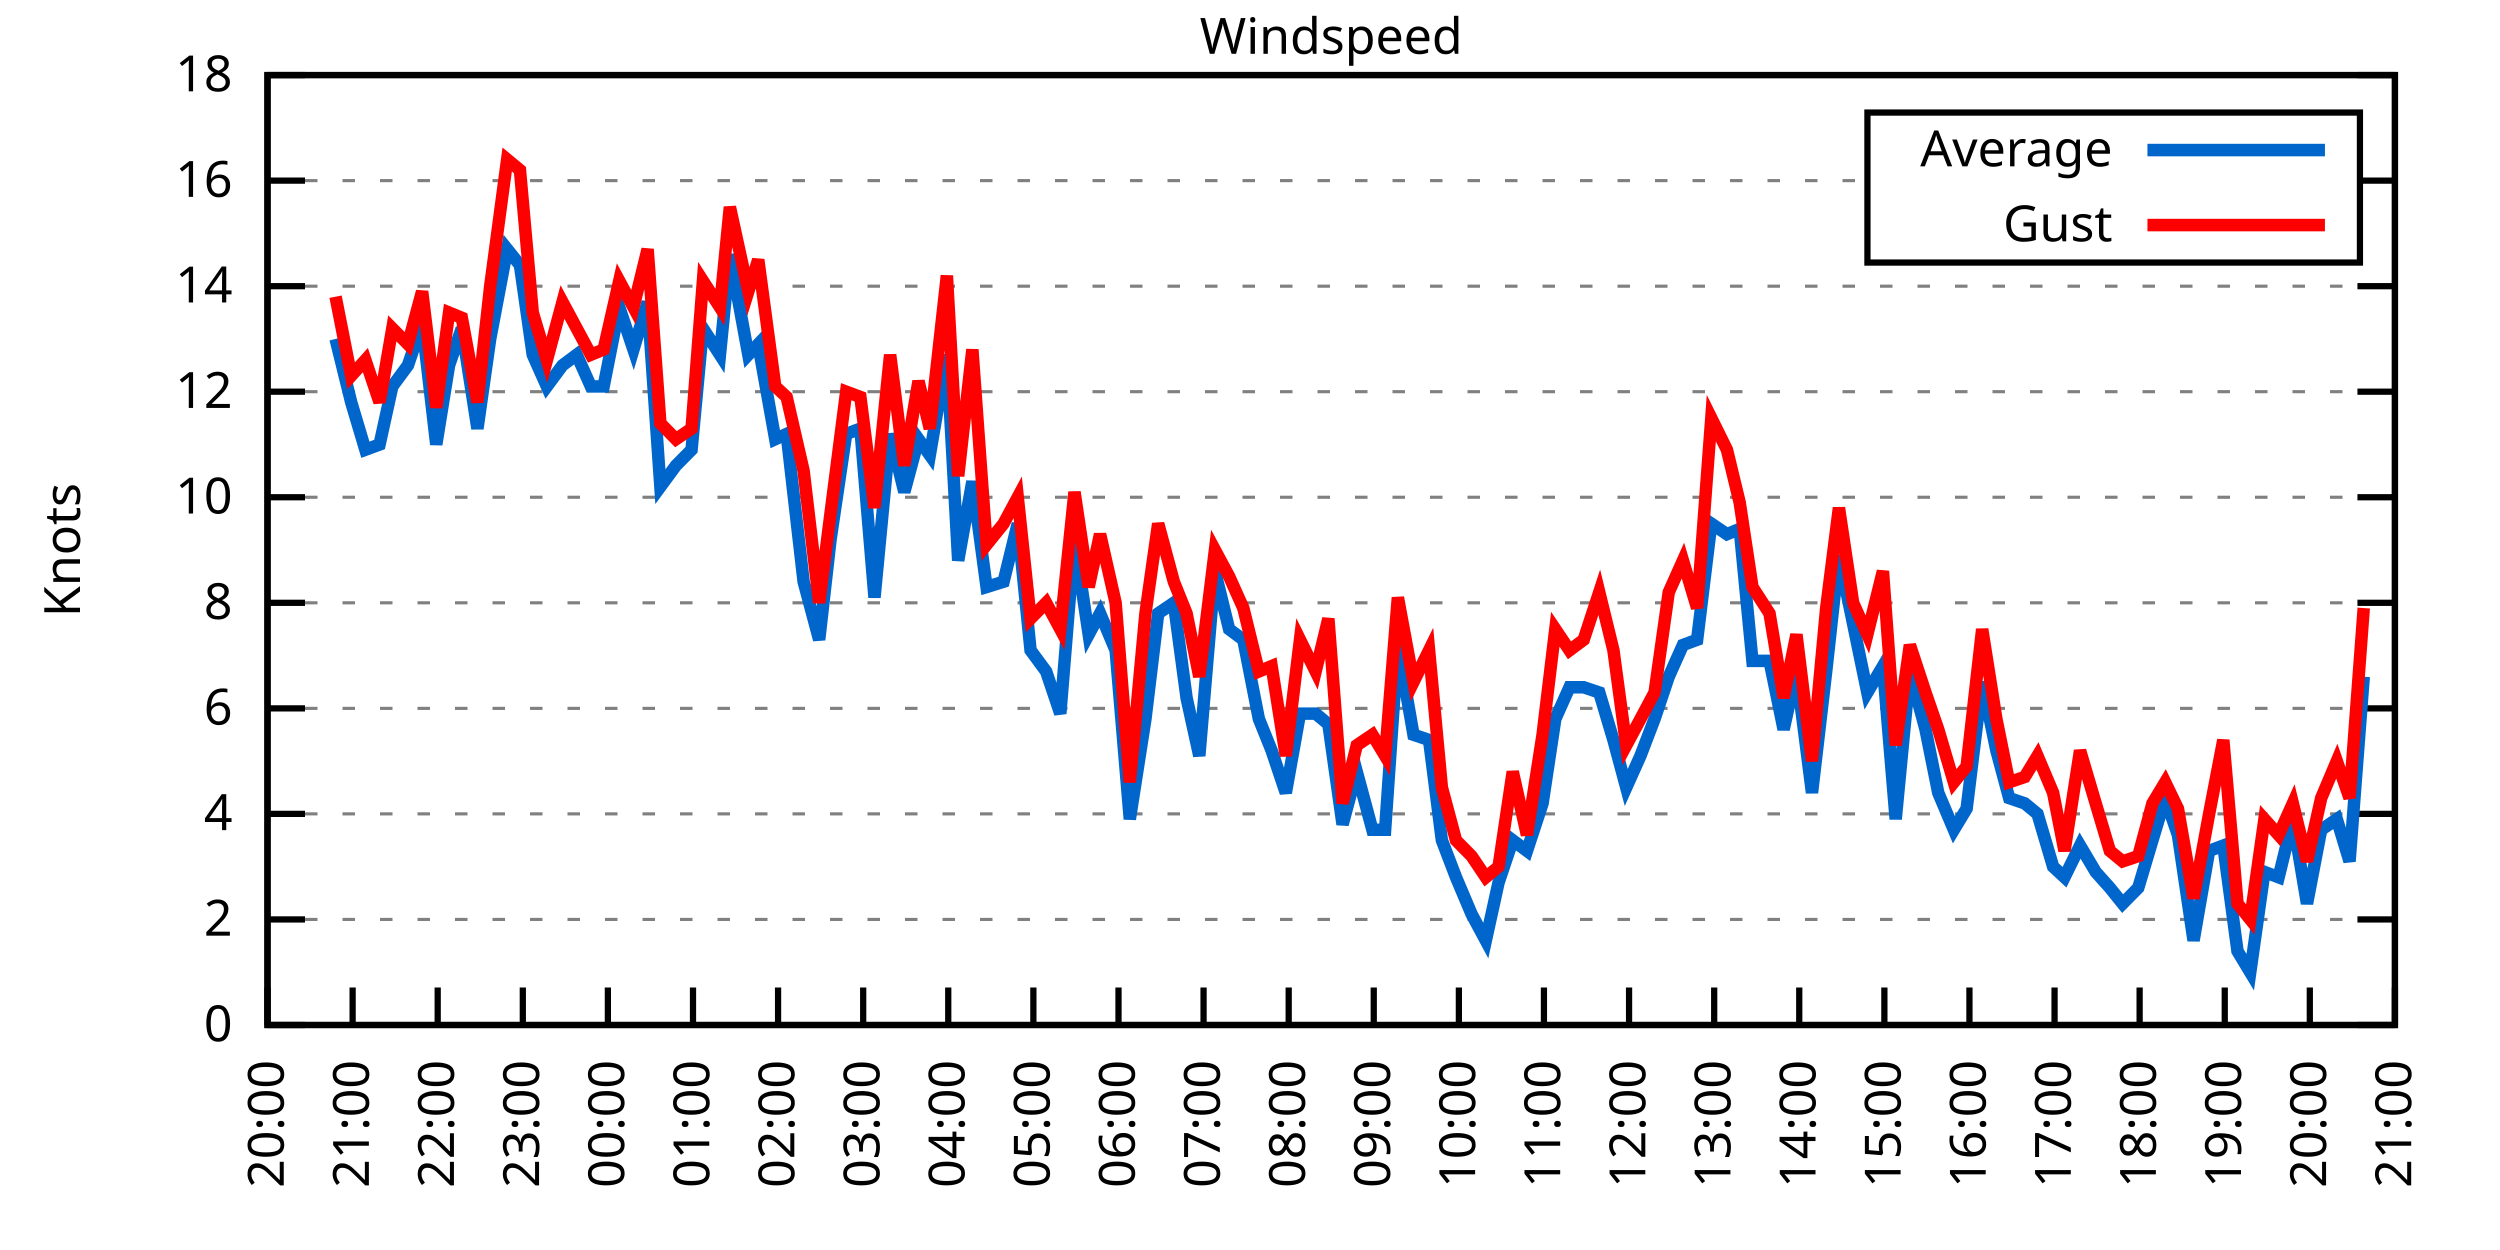
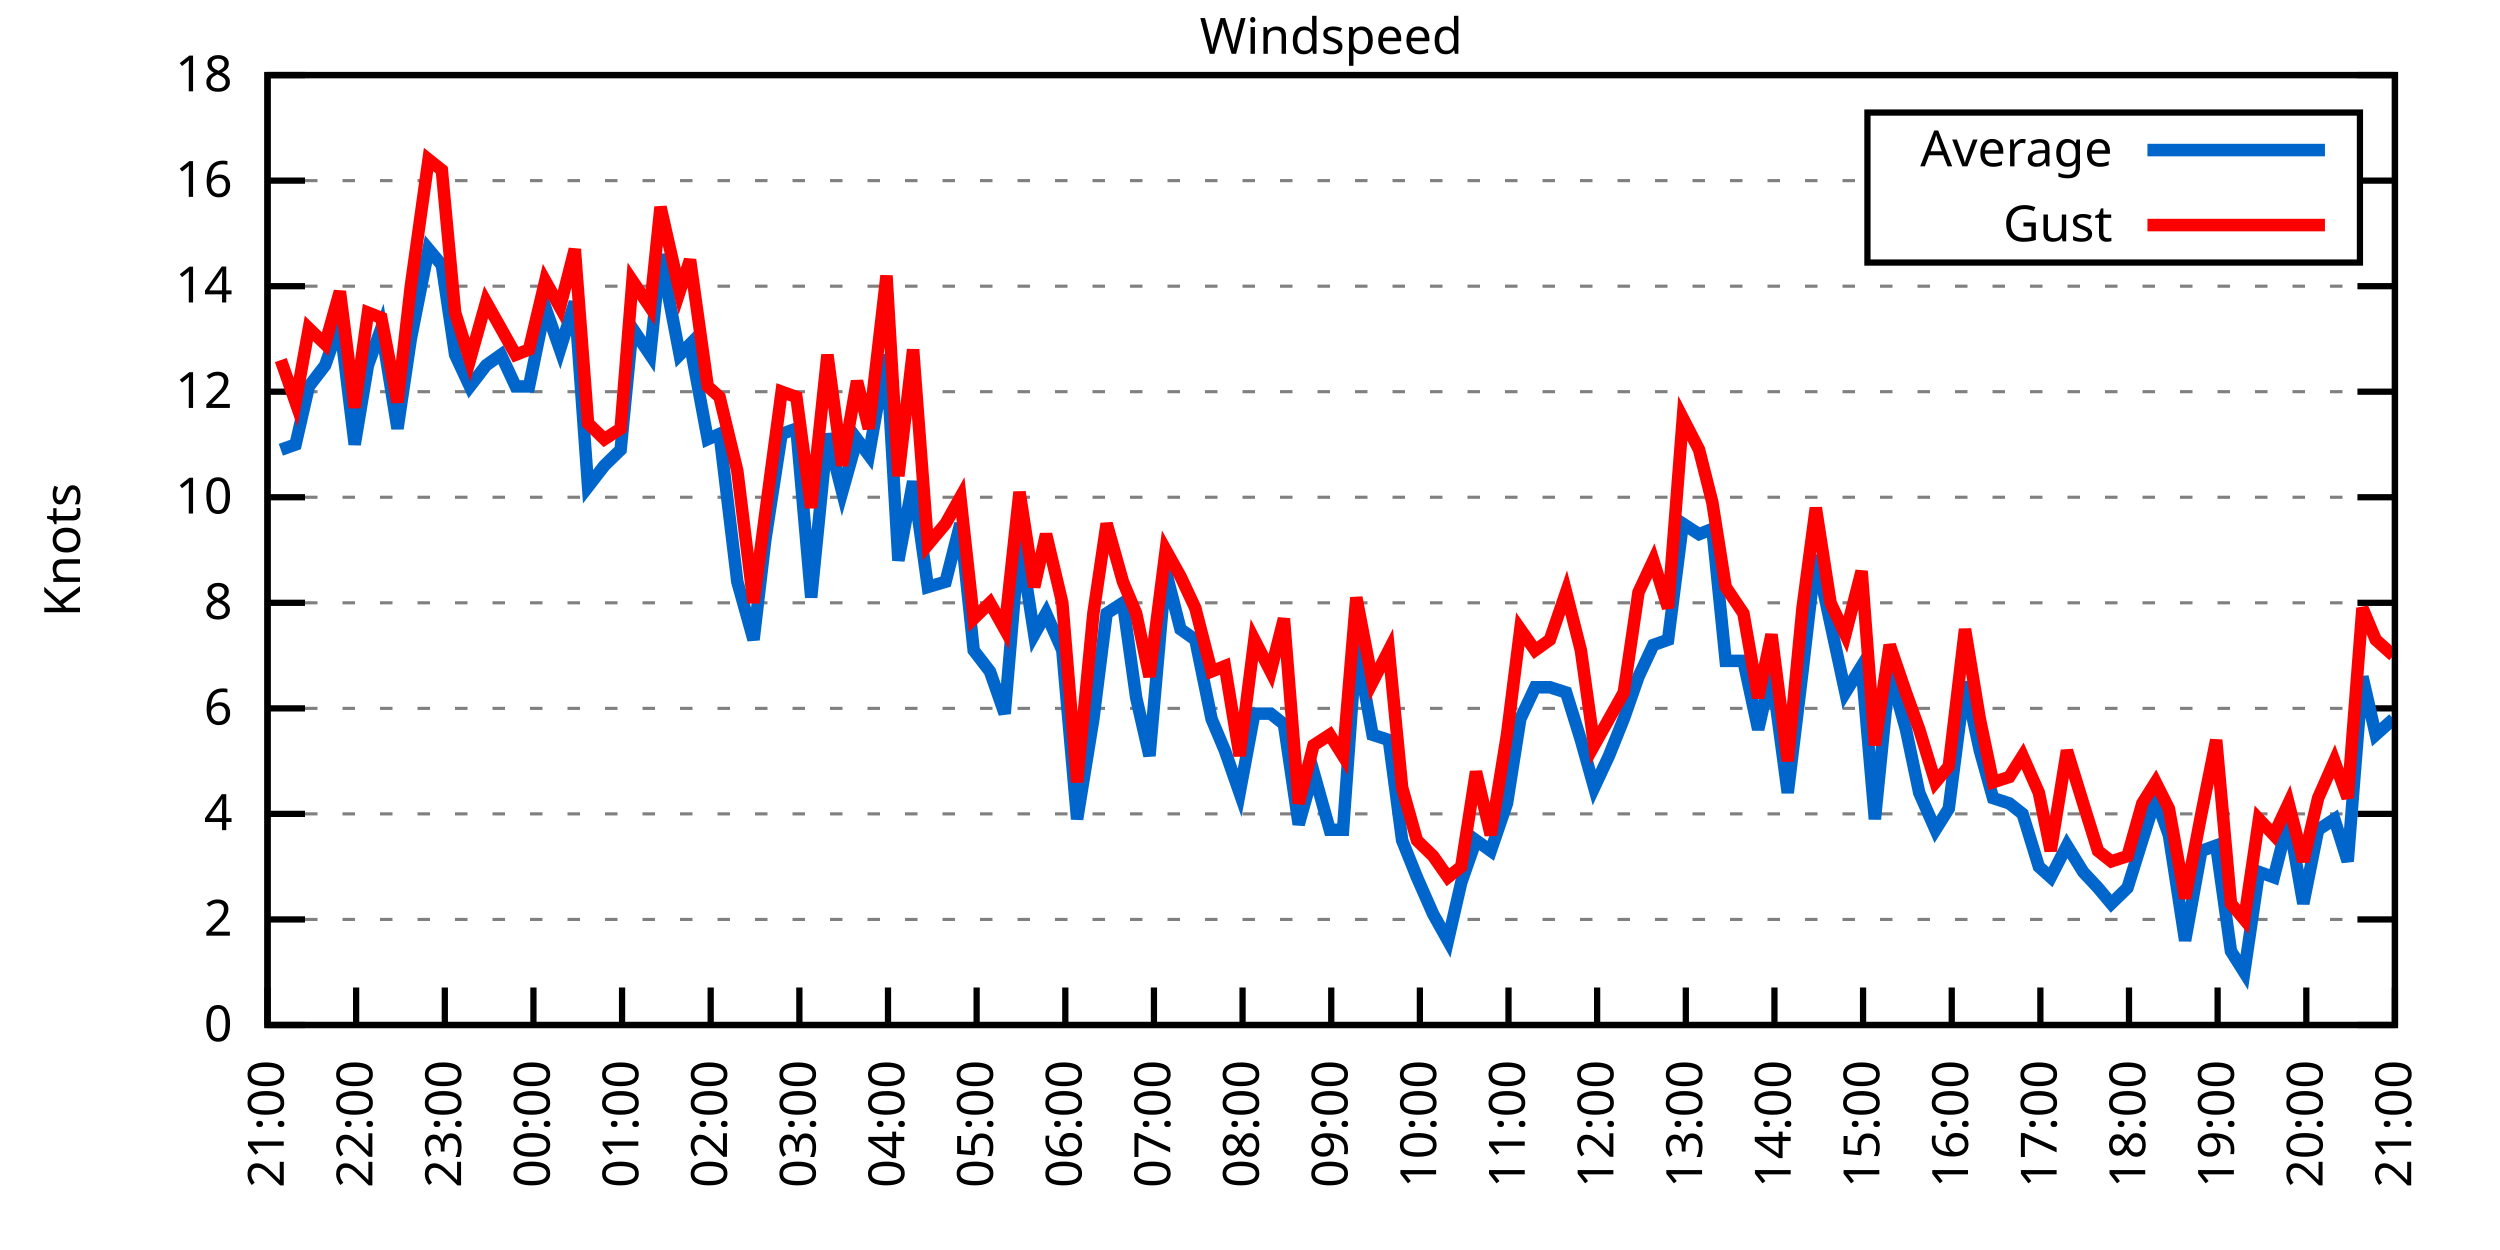
<svg xmlns="http://www.w3.org/2000/svg" xmlns:xlink="http://www.w3.org/1999/xlink" width="400" height="200" viewBox="0 0 400 200">
  <g id="gnuplot_canvas">
    <rect x="0" y="0" width="400" height="200" fill="none" />
    <defs>
      <circle id="gpDot" r="0.5" stroke-width="0.5" stroke="currentColor" />
      <path id="gpPt0" stroke-width="0.333" stroke="currentColor" d="M-1,0 h2 M0,-1 v2" />
      <path id="gpPt1" stroke-width="0.333" stroke="currentColor" d="M-1,-1 L1,1 M1,-1 L-1,1" />
      <path id="gpPt2" stroke-width="0.333" stroke="currentColor" d="M-1,0 L1,0 M0,-1 L0,1 M-1,-1 L1,1 M-1,1 L1,-1" />
      <rect id="gpPt3" stroke-width="0.333" stroke="currentColor" x="-1" y="-1" width="2" height="2" />
      <rect id="gpPt4" stroke-width="0.333" stroke="currentColor" fill="currentColor" x="-1" y="-1" width="2" height="2" />
      <circle id="gpPt5" stroke-width="0.333" stroke="currentColor" cx="0" cy="0" r="1" />
      <use xlink:href="#gpPt5" id="gpPt6" fill="currentColor" stroke="none" />
      <path id="gpPt7" stroke-width="0.333" stroke="currentColor" d="M0,-1.33 L-1.33,0.67 L1.33,0.67 z" />
      <use xlink:href="#gpPt7" id="gpPt8" fill="currentColor" stroke="none" />
      <use xlink:href="#gpPt7" id="gpPt9" stroke="currentColor" transform="rotate(180)" />
      <use xlink:href="#gpPt9" id="gpPt10" fill="currentColor" stroke="none" />
      <use xlink:href="#gpPt3" id="gpPt11" stroke="currentColor" transform="rotate(45)" />
      <use xlink:href="#gpPt11" id="gpPt12" fill="currentColor" stroke="none" />
      <path id="gpPt13" stroke-width="0.333" stroke="currentColor" d="M0,1.330 L1.265,0.411 L0.782,-1.067 L-0.782,-1.076 L-1.265,0.411 z" />
      <use xlink:href="#gpPt13" id="gpPt14" fill="currentColor" stroke="none" />
      <filter id="textbox" filterUnits="objectBoundingBox" x="0" y="0" height="1" width="1">
        <feFlood flood-color="white" flood-opacity="1" result="bgnd" />
        <feComposite in="SourceGraphic" in2="bgnd" operator="atop" />
      </filter>
      <filter id="greybox" filterUnits="objectBoundingBox" x="0" y="0" height="1" width="1">
        <feFlood flood-color="lightgrey" flood-opacity="1" result="grey" />
        <feComposite in="SourceGraphic" in2="grey" operator="atop" />
      </filter>
    </defs>
    <g fill="none" color="white" stroke="currentColor" stroke-width="1.00" stroke-linecap="butt" stroke-linejoin="miter">
</g>
    <g fill="none" color="black" stroke="currentColor" stroke-width="1.00" stroke-linecap="butt" stroke-linejoin="miter">
      <g stroke="none" shape-rendering="crispEdges">
        <polygon fill="rgb(255, 255, 255)" points="42.80,164.00 383.18,164.00 383.18,12.02 42.80,12.02 " />
      </g>
    </g>
    <g fill="none" color="black" stroke="currentColor" stroke-width="1.00" stroke-linecap="butt" stroke-linejoin="miter">
</g>
    <g fill="none" color="black" stroke="black" stroke-width="0.50" stroke-linecap="butt" stroke-linejoin="miter">
</g>
    <g fill="none" color="gray" stroke="currentColor" stroke-width="0.50" stroke-linecap="butt" stroke-linejoin="miter">
      <path stroke="gray" stroke-dasharray="2,4" class="gridline" d="M42.80,164.00 L383.19,164.00  " />
    </g>
    <g fill="none" color="gray" stroke="gray" stroke-width="1.00" stroke-linecap="butt" stroke-linejoin="miter">
</g>
    <g fill="none" color="black" stroke="currentColor" stroke-width="1.00" stroke-linecap="butt" stroke-linejoin="miter">
      <path stroke="black" d="M42.80,164.00 L48.80,164.00 M383.19,164.00 L377.19,164.00  " />
      <g transform="translate(37.20,166.60)" stroke="none" fill="black" font-family="Sans" font-size="8.00" text-anchor="end">
        <text>
          <tspan font-family="Sans"> 0</tspan>
        </text>
      </g>
    </g>
    <g fill="none" color="black" stroke="currentColor" stroke-width="1.00" stroke-linecap="butt" stroke-linejoin="miter">
</g>
    <g fill="none" color="black" stroke="black" stroke-width="0.50" stroke-linecap="butt" stroke-linejoin="miter">
</g>
    <g fill="none" color="gray" stroke="currentColor" stroke-width="0.50" stroke-linecap="butt" stroke-linejoin="miter">
      <path stroke="gray" stroke-dasharray="2,4" class="gridline" d="M42.80,147.11 L383.19,147.11  " />
    </g>
    <g fill="none" color="gray" stroke="gray" stroke-width="1.00" stroke-linecap="butt" stroke-linejoin="miter">
</g>
    <g fill="none" color="black" stroke="currentColor" stroke-width="1.00" stroke-linecap="butt" stroke-linejoin="miter">
      <path stroke="black" d="M42.80,147.11 L48.80,147.11 M383.19,147.11 L377.19,147.11  " />
      <g transform="translate(37.20,149.71)" stroke="none" fill="black" font-family="Sans" font-size="8.00" text-anchor="end">
        <text>
          <tspan font-family="Sans"> 2</tspan>
        </text>
      </g>
    </g>
    <g fill="none" color="black" stroke="currentColor" stroke-width="1.00" stroke-linecap="butt" stroke-linejoin="miter">
</g>
    <g fill="none" color="black" stroke="black" stroke-width="0.50" stroke-linecap="butt" stroke-linejoin="miter">
</g>
    <g fill="none" color="gray" stroke="currentColor" stroke-width="0.50" stroke-linecap="butt" stroke-linejoin="miter">
      <path stroke="gray" stroke-dasharray="2,4" class="gridline" d="M42.80,130.22 L383.19,130.22  " />
    </g>
    <g fill="none" color="gray" stroke="gray" stroke-width="1.00" stroke-linecap="butt" stroke-linejoin="miter">
</g>
    <g fill="none" color="black" stroke="currentColor" stroke-width="1.00" stroke-linecap="butt" stroke-linejoin="miter">
      <path stroke="black" d="M42.80,130.22 L48.80,130.22 M383.19,130.22 L377.19,130.22  " />
      <g transform="translate(37.20,132.82)" stroke="none" fill="black" font-family="Sans" font-size="8.00" text-anchor="end">
        <text>
          <tspan font-family="Sans"> 4</tspan>
        </text>
      </g>
    </g>
    <g fill="none" color="black" stroke="currentColor" stroke-width="1.00" stroke-linecap="butt" stroke-linejoin="miter">
</g>
    <g fill="none" color="black" stroke="black" stroke-width="0.50" stroke-linecap="butt" stroke-linejoin="miter">
</g>
    <g fill="none" color="gray" stroke="currentColor" stroke-width="0.50" stroke-linecap="butt" stroke-linejoin="miter">
      <path stroke="gray" stroke-dasharray="2,4" class="gridline" d="M42.80,113.34 L383.19,113.34  " />
    </g>
    <g fill="none" color="gray" stroke="gray" stroke-width="1.00" stroke-linecap="butt" stroke-linejoin="miter">
</g>
    <g fill="none" color="black" stroke="currentColor" stroke-width="1.00" stroke-linecap="butt" stroke-linejoin="miter">
      <path stroke="black" d="M42.80,113.34 L48.80,113.34 M383.19,113.34 L377.19,113.34  " />
      <g transform="translate(37.20,115.94)" stroke="none" fill="black" font-family="Sans" font-size="8.00" text-anchor="end">
        <text>
          <tspan font-family="Sans"> 6</tspan>
        </text>
      </g>
    </g>
    <g fill="none" color="black" stroke="currentColor" stroke-width="1.00" stroke-linecap="butt" stroke-linejoin="miter">
</g>
    <g fill="none" color="black" stroke="black" stroke-width="0.50" stroke-linecap="butt" stroke-linejoin="miter">
</g>
    <g fill="none" color="gray" stroke="currentColor" stroke-width="0.50" stroke-linecap="butt" stroke-linejoin="miter">
      <path stroke="gray" stroke-dasharray="2,4" class="gridline" d="M42.80,96.45 L383.19,96.45  " />
    </g>
    <g fill="none" color="gray" stroke="gray" stroke-width="1.00" stroke-linecap="butt" stroke-linejoin="miter">
</g>
    <g fill="none" color="black" stroke="currentColor" stroke-width="1.00" stroke-linecap="butt" stroke-linejoin="miter">
      <path stroke="black" d="M42.80,96.45 L48.80,96.45 M383.19,96.45 L377.19,96.45  " />
      <g transform="translate(37.20,99.05)" stroke="none" fill="black" font-family="Sans" font-size="8.00" text-anchor="end">
        <text>
          <tspan font-family="Sans"> 8</tspan>
        </text>
      </g>
    </g>
    <g fill="none" color="black" stroke="currentColor" stroke-width="1.00" stroke-linecap="butt" stroke-linejoin="miter">
</g>
    <g fill="none" color="black" stroke="black" stroke-width="0.50" stroke-linecap="butt" stroke-linejoin="miter">
</g>
    <g fill="none" color="gray" stroke="currentColor" stroke-width="0.50" stroke-linecap="butt" stroke-linejoin="miter">
      <path stroke="gray" stroke-dasharray="2,4" class="gridline" d="M42.80,79.56 L383.19,79.56  " />
    </g>
    <g fill="none" color="gray" stroke="gray" stroke-width="1.00" stroke-linecap="butt" stroke-linejoin="miter">
</g>
    <g fill="none" color="black" stroke="currentColor" stroke-width="1.00" stroke-linecap="butt" stroke-linejoin="miter">
      <path stroke="black" d="M42.80,79.56 L48.80,79.56 M383.19,79.56 L377.19,79.56  " />
      <g transform="translate(37.20,82.16)" stroke="none" fill="black" font-family="Sans" font-size="8.00" text-anchor="end">
        <text>
          <tspan font-family="Sans"> 10</tspan>
        </text>
      </g>
    </g>
    <g fill="none" color="black" stroke="currentColor" stroke-width="1.00" stroke-linecap="butt" stroke-linejoin="miter">
</g>
    <g fill="none" color="black" stroke="black" stroke-width="0.50" stroke-linecap="butt" stroke-linejoin="miter">
</g>
    <g fill="none" color="gray" stroke="currentColor" stroke-width="0.50" stroke-linecap="butt" stroke-linejoin="miter">
      <path stroke="gray" stroke-dasharray="2,4" class="gridline" d="M42.80,62.67 L383.19,62.67  " />
    </g>
    <g fill="none" color="gray" stroke="gray" stroke-width="1.00" stroke-linecap="butt" stroke-linejoin="miter">
</g>
    <g fill="none" color="black" stroke="currentColor" stroke-width="1.00" stroke-linecap="butt" stroke-linejoin="miter">
      <path stroke="black" d="M42.80,62.67 L48.80,62.67 M383.19,62.67 L377.19,62.67  " />
      <g transform="translate(37.20,65.27)" stroke="none" fill="black" font-family="Sans" font-size="8.00" text-anchor="end">
        <text>
          <tspan font-family="Sans"> 12</tspan>
        </text>
      </g>
    </g>
    <g fill="none" color="black" stroke="currentColor" stroke-width="1.00" stroke-linecap="butt" stroke-linejoin="miter">
</g>
    <g fill="none" color="black" stroke="black" stroke-width="0.50" stroke-linecap="butt" stroke-linejoin="miter">
</g>
    <g fill="none" color="gray" stroke="currentColor" stroke-width="0.50" stroke-linecap="butt" stroke-linejoin="miter">
      <path stroke="gray" stroke-dasharray="2,4" class="gridline" d="M42.80,45.79 L383.19,45.79  " />
    </g>
    <g fill="none" color="gray" stroke="gray" stroke-width="1.00" stroke-linecap="butt" stroke-linejoin="miter">
</g>
    <g fill="none" color="black" stroke="currentColor" stroke-width="1.00" stroke-linecap="butt" stroke-linejoin="miter">
      <path stroke="black" d="M42.80,45.79 L48.80,45.79 M383.19,45.79 L377.19,45.79  " />
      <g transform="translate(37.20,48.39)" stroke="none" fill="black" font-family="Sans" font-size="8.00" text-anchor="end">
        <text>
          <tspan font-family="Sans"> 14</tspan>
        </text>
      </g>
    </g>
    <g fill="none" color="black" stroke="currentColor" stroke-width="1.00" stroke-linecap="butt" stroke-linejoin="miter">
</g>
    <g fill="none" color="black" stroke="black" stroke-width="0.50" stroke-linecap="butt" stroke-linejoin="miter">
</g>
    <g fill="none" color="gray" stroke="currentColor" stroke-width="0.50" stroke-linecap="butt" stroke-linejoin="miter">
      <path stroke="gray" stroke-dasharray="2,4" class="gridline" d="M42.80,28.90 L298.79,28.90 M377.59,28.90 L383.19,28.90  " />
    </g>
    <g fill="none" color="gray" stroke="gray" stroke-width="1.00" stroke-linecap="butt" stroke-linejoin="miter">
</g>
    <g fill="none" color="black" stroke="currentColor" stroke-width="1.00" stroke-linecap="butt" stroke-linejoin="miter">
      <path stroke="black" d="M42.80,28.90 L48.80,28.90 M383.19,28.90 L377.19,28.90  " />
      <g transform="translate(37.20,31.50)" stroke="none" fill="black" font-family="Sans" font-size="8.00" text-anchor="end">
        <text>
          <tspan font-family="Sans"> 16</tspan>
        </text>
      </g>
    </g>
    <g fill="none" color="black" stroke="currentColor" stroke-width="1.00" stroke-linecap="butt" stroke-linejoin="miter">
</g>
    <g fill="none" color="black" stroke="black" stroke-width="0.50" stroke-linecap="butt" stroke-linejoin="miter">
</g>
    <g fill="none" color="gray" stroke="currentColor" stroke-width="0.50" stroke-linecap="butt" stroke-linejoin="miter">
      <path stroke="gray" stroke-dasharray="2,4" class="gridline" d="M42.80,12.01 L383.19,12.01  " />
    </g>
    <g fill="none" color="gray" stroke="gray" stroke-width="1.00" stroke-linecap="butt" stroke-linejoin="miter">
</g>
    <g fill="none" color="black" stroke="currentColor" stroke-width="1.00" stroke-linecap="butt" stroke-linejoin="miter">
      <path stroke="black" d="M42.80,12.01 L48.80,12.01 M383.19,12.01 L377.19,12.01  " />
      <g transform="translate(37.20,14.61)" stroke="none" fill="black" font-family="Sans" font-size="8.00" text-anchor="end">
        <text>
          <tspan font-family="Sans"> 18</tspan>
        </text>
      </g>
    </g>
    <g fill="none" color="black" stroke="currentColor" stroke-width="1.00" stroke-linecap="butt" stroke-linejoin="miter">
      <path stroke="black" d="M42.80,164.00 L42.80,158.00  " />
      <g transform="translate(45.40,169.60) rotate(270.00)" stroke="none" fill="black" font-family="Sans" font-size="8.00" text-anchor="end">
        <text>
-           <tspan font-family="Sans">20:00</tspan>
-         </text>
-       </g>
-     </g>
-     <g fill="none" color="black" stroke="currentColor" stroke-width="1.00" stroke-linecap="butt" stroke-linejoin="miter">
-       <path stroke="black" d="M56.42,164.00 L56.42,158.00  " />
-       <g transform="translate(59.02,169.60) rotate(270.00)" stroke="none" fill="black" font-family="Sans" font-size="8.00" text-anchor="end">
-         <text>
          <tspan font-family="Sans">21:00</tspan>
        </text>
      </g>
    </g>
    <g fill="none" color="black" stroke="currentColor" stroke-width="1.00" stroke-linecap="butt" stroke-linejoin="miter">
-       <path stroke="black" d="M70.03,164.00 L70.03,158.00  " />
-       <g transform="translate(72.63,169.60) rotate(270.00)" stroke="none" fill="black" font-family="Sans" font-size="8.00" text-anchor="end">
+       <path stroke="black" d="M56.98,164.00 L56.98,158.00  " />
+       <g transform="translate(59.58,169.60) rotate(270.00)" stroke="none" fill="black" font-family="Sans" font-size="8.00" text-anchor="end">
        <text>
          <tspan font-family="Sans">22:00</tspan>
        </text>
      </g>
    </g>
    <g fill="none" color="black" stroke="currentColor" stroke-width="1.00" stroke-linecap="butt" stroke-linejoin="miter">
-       <path stroke="black" d="M83.65,164.00 L83.65,158.00  " />
-       <g transform="translate(86.25,169.60) rotate(270.00)" stroke="none" fill="black" font-family="Sans" font-size="8.00" text-anchor="end">
+       <path stroke="black" d="M71.17,164.00 L71.17,158.00  " />
+       <g transform="translate(73.77,169.60) rotate(270.00)" stroke="none" fill="black" font-family="Sans" font-size="8.00" text-anchor="end">
        <text>
          <tspan font-family="Sans">23:00</tspan>
        </text>
      </g>
    </g>
    <g fill="none" color="black" stroke="currentColor" stroke-width="1.00" stroke-linecap="butt" stroke-linejoin="miter">
-       <path stroke="black" d="M97.26,164.00 L97.26,158.00  " />
-       <g transform="translate(99.86,169.60) rotate(270.00)" stroke="none" fill="black" font-family="Sans" font-size="8.00" text-anchor="end">
+       <path stroke="black" d="M85.35,164.00 L85.35,158.00  " />
+       <g transform="translate(87.95,169.60) rotate(270.00)" stroke="none" fill="black" font-family="Sans" font-size="8.00" text-anchor="end">
        <text>
          <tspan font-family="Sans">00:00</tspan>
        </text>
      </g>
    </g>
    <g fill="none" color="black" stroke="currentColor" stroke-width="1.00" stroke-linecap="butt" stroke-linejoin="miter">
-       <path stroke="black" d="M110.88,164.00 L110.88,158.00  " />
-       <g transform="translate(113.48,169.60) rotate(270.00)" stroke="none" fill="black" font-family="Sans" font-size="8.00" text-anchor="end">
+       <path stroke="black" d="M99.53,164.00 L99.53,158.00  " />
+       <g transform="translate(102.13,169.60) rotate(270.00)" stroke="none" fill="black" font-family="Sans" font-size="8.00" text-anchor="end">
        <text>
          <tspan font-family="Sans">01:00</tspan>
        </text>
      </g>
    </g>
    <g fill="none" color="black" stroke="currentColor" stroke-width="1.00" stroke-linecap="butt" stroke-linejoin="miter">
-       <path stroke="black" d="M124.49,164.00 L124.49,158.00  " />
-       <g transform="translate(127.09,169.60) rotate(270.00)" stroke="none" fill="black" font-family="Sans" font-size="8.00" text-anchor="end">
+       <path stroke="black" d="M113.71,164.00 L113.71,158.00  " />
+       <g transform="translate(116.31,169.60) rotate(270.00)" stroke="none" fill="black" font-family="Sans" font-size="8.00" text-anchor="end">
        <text>
          <tspan font-family="Sans">02:00</tspan>
        </text>
      </g>
    </g>
    <g fill="none" color="black" stroke="currentColor" stroke-width="1.00" stroke-linecap="butt" stroke-linejoin="miter">
-       <path stroke="black" d="M138.11,164.00 L138.11,158.00  " />
-       <g transform="translate(140.71,169.60) rotate(270.00)" stroke="none" fill="black" font-family="Sans" font-size="8.00" text-anchor="end">
+       <path stroke="black" d="M127.90,164.00 L127.90,158.00  " />
+       <g transform="translate(130.50,169.60) rotate(270.00)" stroke="none" fill="black" font-family="Sans" font-size="8.00" text-anchor="end">
        <text>
          <tspan font-family="Sans">03:00</tspan>
        </text>
      </g>
    </g>
    <g fill="none" color="black" stroke="currentColor" stroke-width="1.00" stroke-linecap="butt" stroke-linejoin="miter">
-       <path stroke="black" d="M151.72,164.00 L151.72,158.00  " />
-       <g transform="translate(154.32,169.60) rotate(270.00)" stroke="none" fill="black" font-family="Sans" font-size="8.00" text-anchor="end">
+       <path stroke="black" d="M142.08,164.00 L142.08,158.00  " />
+       <g transform="translate(144.68,169.60) rotate(270.00)" stroke="none" fill="black" font-family="Sans" font-size="8.00" text-anchor="end">
        <text>
          <tspan font-family="Sans">04:00</tspan>
        </text>
      </g>
    </g>
    <g fill="none" color="black" stroke="currentColor" stroke-width="1.00" stroke-linecap="butt" stroke-linejoin="miter">
-       <path stroke="black" d="M165.34,164.00 L165.34,158.00  " />
-       <g transform="translate(167.94,169.60) rotate(270.00)" stroke="none" fill="black" font-family="Sans" font-size="8.00" text-anchor="end">
+       <path stroke="black" d="M156.26,164.00 L156.26,158.00  " />
+       <g transform="translate(158.86,169.60) rotate(270.00)" stroke="none" fill="black" font-family="Sans" font-size="8.00" text-anchor="end">
        <text>
          <tspan font-family="Sans">05:00</tspan>
        </text>
      </g>
    </g>
    <g fill="none" color="black" stroke="currentColor" stroke-width="1.00" stroke-linecap="butt" stroke-linejoin="miter">
-       <path stroke="black" d="M178.96,164.00 L178.96,158.00  " />
-       <g transform="translate(181.56,169.60) rotate(270.00)" stroke="none" fill="black" font-family="Sans" font-size="8.00" text-anchor="end">
+       <path stroke="black" d="M170.45,164.00 L170.45,158.00  " />
+       <g transform="translate(173.05,169.60) rotate(270.00)" stroke="none" fill="black" font-family="Sans" font-size="8.00" text-anchor="end">
        <text>
          <tspan font-family="Sans">06:00</tspan>
        </text>
      </g>
    </g>
    <g fill="none" color="black" stroke="currentColor" stroke-width="1.00" stroke-linecap="butt" stroke-linejoin="miter">
-       <path stroke="black" d="M192.57,164.00 L192.57,158.00  " />
-       <g transform="translate(195.17,169.60) rotate(270.00)" stroke="none" fill="black" font-family="Sans" font-size="8.00" text-anchor="end">
+       <path stroke="black" d="M184.63,164.00 L184.63,158.00  " />
+       <g transform="translate(187.23,169.60) rotate(270.00)" stroke="none" fill="black" font-family="Sans" font-size="8.00" text-anchor="end">
        <text>
          <tspan font-family="Sans">07:00</tspan>
        </text>
      </g>
    </g>
    <g fill="none" color="black" stroke="currentColor" stroke-width="1.00" stroke-linecap="butt" stroke-linejoin="miter">
-       <path stroke="black" d="M206.19,164.00 L206.19,158.00  " />
-       <g transform="translate(208.79,169.60) rotate(270.00)" stroke="none" fill="black" font-family="Sans" font-size="8.00" text-anchor="end">
+       <path stroke="black" d="M198.81,164.00 L198.81,158.00  " />
+       <g transform="translate(201.41,169.60) rotate(270.00)" stroke="none" fill="black" font-family="Sans" font-size="8.00" text-anchor="end">
        <text>
          <tspan font-family="Sans">08:00</tspan>
        </text>
      </g>
    </g>
    <g fill="none" color="black" stroke="currentColor" stroke-width="1.00" stroke-linecap="butt" stroke-linejoin="miter">
-       <path stroke="black" d="M219.80,164.00 L219.80,158.00  " />
-       <g transform="translate(222.40,169.60) rotate(270.00)" stroke="none" fill="black" font-family="Sans" font-size="8.00" text-anchor="end">
+       <path stroke="black" d="M213.00,164.00 L213.00,158.00  " />
+       <g transform="translate(215.60,169.60) rotate(270.00)" stroke="none" fill="black" font-family="Sans" font-size="8.00" text-anchor="end">
        <text>
          <tspan font-family="Sans">09:00</tspan>
        </text>
      </g>
    </g>
    <g fill="none" color="black" stroke="currentColor" stroke-width="1.00" stroke-linecap="butt" stroke-linejoin="miter">
-       <path stroke="black" d="M233.42,164.00 L233.42,158.00  " />
-       <g transform="translate(236.02,169.60) rotate(270.00)" stroke="none" fill="black" font-family="Sans" font-size="8.00" text-anchor="end">
+       <path stroke="black" d="M227.18,164.00 L227.18,158.00  " />
+       <g transform="translate(229.78,169.60) rotate(270.00)" stroke="none" fill="black" font-family="Sans" font-size="8.00" text-anchor="end">
        <text>
          <tspan font-family="Sans">10:00</tspan>
        </text>
      </g>
    </g>
    <g fill="none" color="black" stroke="currentColor" stroke-width="1.00" stroke-linecap="butt" stroke-linejoin="miter">
-       <path stroke="black" d="M247.03,164.00 L247.03,158.00  " />
-       <g transform="translate(249.63,169.60) rotate(270.00)" stroke="none" fill="black" font-family="Sans" font-size="8.00" text-anchor="end">
+       <path stroke="black" d="M241.36,164.00 L241.36,158.00  " />
+       <g transform="translate(243.96,169.60) rotate(270.00)" stroke="none" fill="black" font-family="Sans" font-size="8.00" text-anchor="end">
        <text>
          <tspan font-family="Sans">11:00</tspan>
        </text>
      </g>
    </g>
    <g fill="none" color="black" stroke="currentColor" stroke-width="1.00" stroke-linecap="butt" stroke-linejoin="miter">
-       <path stroke="black" d="M260.65,164.00 L260.65,158.00  " />
-       <g transform="translate(263.25,169.60) rotate(270.00)" stroke="none" fill="black" font-family="Sans" font-size="8.00" text-anchor="end">
+       <path stroke="black" d="M255.54,164.00 L255.54,158.00  " />
+       <g transform="translate(258.14,169.60) rotate(270.00)" stroke="none" fill="black" font-family="Sans" font-size="8.00" text-anchor="end">
        <text>
          <tspan font-family="Sans">12:00</tspan>
        </text>
      </g>
    </g>
    <g fill="none" color="black" stroke="currentColor" stroke-width="1.00" stroke-linecap="butt" stroke-linejoin="miter">
-       <path stroke="black" d="M274.27,164.00 L274.27,158.00  " />
-       <g transform="translate(276.87,169.60) rotate(270.00)" stroke="none" fill="black" font-family="Sans" font-size="8.00" text-anchor="end">
+       <path stroke="black" d="M269.73,164.00 L269.73,158.00  " />
+       <g transform="translate(272.33,169.60) rotate(270.00)" stroke="none" fill="black" font-family="Sans" font-size="8.00" text-anchor="end">
        <text>
          <tspan font-family="Sans">13:00</tspan>
        </text>
      </g>
    </g>
    <g fill="none" color="black" stroke="currentColor" stroke-width="1.00" stroke-linecap="butt" stroke-linejoin="miter">
-       <path stroke="black" d="M287.88,164.00 L287.88,158.00  " />
-       <g transform="translate(290.48,169.60) rotate(270.00)" stroke="none" fill="black" font-family="Sans" font-size="8.00" text-anchor="end">
+       <path stroke="black" d="M283.91,164.00 L283.91,158.00  " />
+       <g transform="translate(286.51,169.60) rotate(270.00)" stroke="none" fill="black" font-family="Sans" font-size="8.00" text-anchor="end">
        <text>
          <tspan font-family="Sans">14:00</tspan>
        </text>
      </g>
    </g>
    <g fill="none" color="black" stroke="currentColor" stroke-width="1.00" stroke-linecap="butt" stroke-linejoin="miter">
-       <path stroke="black" d="M301.50,164.00 L301.50,158.00  " />
-       <g transform="translate(304.10,169.60) rotate(270.00)" stroke="none" fill="black" font-family="Sans" font-size="8.00" text-anchor="end">
+       <path stroke="black" d="M298.09,164.00 L298.09,158.00  " />
+       <g transform="translate(300.69,169.60) rotate(270.00)" stroke="none" fill="black" font-family="Sans" font-size="8.00" text-anchor="end">
        <text>
          <tspan font-family="Sans">15:00</tspan>
        </text>
      </g>
    </g>
    <g fill="none" color="black" stroke="currentColor" stroke-width="1.00" stroke-linecap="butt" stroke-linejoin="miter">
-       <path stroke="black" d="M315.11,164.00 L315.11,158.00  " />
-       <g transform="translate(317.71,169.60) rotate(270.00)" stroke="none" fill="black" font-family="Sans" font-size="8.00" text-anchor="end">
+       <path stroke="black" d="M312.28,164.00 L312.28,158.00  " />
+       <g transform="translate(314.88,169.60) rotate(270.00)" stroke="none" fill="black" font-family="Sans" font-size="8.00" text-anchor="end">
        <text>
          <tspan font-family="Sans">16:00</tspan>
        </text>
      </g>
    </g>
    <g fill="none" color="black" stroke="currentColor" stroke-width="1.00" stroke-linecap="butt" stroke-linejoin="miter">
-       <path stroke="black" d="M328.73,164.00 L328.73,158.00  " />
-       <g transform="translate(331.33,169.60) rotate(270.00)" stroke="none" fill="black" font-family="Sans" font-size="8.00" text-anchor="end">
+       <path stroke="black" d="M326.46,164.00 L326.46,158.00  " />
+       <g transform="translate(329.06,169.60) rotate(270.00)" stroke="none" fill="black" font-family="Sans" font-size="8.00" text-anchor="end">
        <text>
          <tspan font-family="Sans">17:00</tspan>
        </text>
      </g>
    </g>
    <g fill="none" color="black" stroke="currentColor" stroke-width="1.00" stroke-linecap="butt" stroke-linejoin="miter">
-       <path stroke="black" d="M342.34,164.00 L342.34,158.00  " />
-       <g transform="translate(344.94,169.60) rotate(270.00)" stroke="none" fill="black" font-family="Sans" font-size="8.00" text-anchor="end">
+       <path stroke="black" d="M340.64,164.00 L340.64,158.00  " />
+       <g transform="translate(343.24,169.60) rotate(270.00)" stroke="none" fill="black" font-family="Sans" font-size="8.00" text-anchor="end">
        <text>
          <tspan font-family="Sans">18:00</tspan>
        </text>
      </g>
    </g>
    <g fill="none" color="black" stroke="currentColor" stroke-width="1.00" stroke-linecap="butt" stroke-linejoin="miter">
-       <path stroke="black" d="M355.96,164.00 L355.96,158.00  " />
-       <g transform="translate(358.56,169.60) rotate(270.00)" stroke="none" fill="black" font-family="Sans" font-size="8.00" text-anchor="end">
+       <path stroke="black" d="M354.82,164.00 L354.82,158.00  " />
+       <g transform="translate(357.42,169.60) rotate(270.00)" stroke="none" fill="black" font-family="Sans" font-size="8.00" text-anchor="end">
        <text>
          <tspan font-family="Sans">19:00</tspan>
        </text>
      </g>
    </g>
    <g fill="none" color="black" stroke="currentColor" stroke-width="1.00" stroke-linecap="butt" stroke-linejoin="miter">
-       <path stroke="black" d="M369.57,164.00 L369.57,158.00  " />
-       <g transform="translate(372.17,169.60) rotate(270.00)" stroke="none" fill="black" font-family="Sans" font-size="8.00" text-anchor="end">
+       <path stroke="black" d="M369.01,164.00 L369.01,158.00  " />
+       <g transform="translate(371.61,169.60) rotate(270.00)" stroke="none" fill="black" font-family="Sans" font-size="8.00" text-anchor="end">
        <text>
          <tspan font-family="Sans">20:00</tspan>
        </text>
      </g>
    </g>
    <g fill="none" color="black" stroke="currentColor" stroke-width="1.00" stroke-linecap="butt" stroke-linejoin="miter">
      <path stroke="black" d="M383.19,164.00 L383.19,158.00  " />
      <g transform="translate(385.79,169.60) rotate(270.00)" stroke="none" fill="black" font-family="Sans" font-size="8.00" text-anchor="end">
        <text>
          <tspan font-family="Sans">21:00</tspan>
        </text>
      </g>
    </g>
    <g fill="none" color="black" stroke="currentColor" stroke-width="1.00" stroke-linecap="butt" stroke-linejoin="miter">
</g>
    <g fill="none" color="black" stroke="currentColor" stroke-width="1.00" stroke-linecap="butt" stroke-linejoin="miter">
      <path stroke="black" d="M42.80,12.01 L42.80,164.00 L383.19,164.00 L383.19,12.01 L42.80,12.01 Z  " />
    </g>
    <g fill="none" color="black" stroke="currentColor" stroke-width="1.00" stroke-linecap="butt" stroke-linejoin="miter">
</g>
    <g fill="none" color="black" stroke="currentColor" stroke-width="1.00" stroke-linecap="butt" stroke-linejoin="miter">
      <path stroke="black" d="M298.79,42.01 L298.79,18.01 L377.59,18.01 L377.59,42.01 L298.79,42.01 Z  " />
    </g>
    <g id="Windspeed_plot_1">
      <g fill="none" color="white" stroke="black" stroke-width="2.00" stroke-linecap="butt" stroke-linejoin="miter">
</g>
      <g fill="none" color="black" stroke="currentColor" stroke-width="2.00" stroke-linecap="butt" stroke-linejoin="miter">
        <g transform="translate(337.99,26.61)" stroke="none" fill="black" font-family="Sans" font-size="8.00" text-anchor="end">
          <text>
            <tspan font-family="Sans">Average</tspan>
          </text>
        </g>
      </g>
      <g fill="none" color="black" stroke="currentColor" stroke-width="2.00" stroke-linecap="butt" stroke-linejoin="miter">
-         <path stroke="rgb(  0, 102, 204)" d="M343.59,24.01 L371.99,24.01 M53.69,54.23 L56.19,64.36 L58.46,71.96 L60.73,71.12 L62.77,61.83 L65.27,58.45   L67.54,51.70 L69.80,71.12 L71.85,58.45 L73.89,52.54 L76.39,68.58 L78.43,54.23 L81.15,39.87 L83.19,42.41   L85.24,56.76 L87.50,61.83 L90.00,58.45 L92.27,56.76 L94.54,61.83 L96.58,61.83 L99.08,49.16 L101.35,55.92   L103.62,48.32 L105.66,77.87 L108.15,74.49 L110.65,71.96 L112.47,52.54 L115.19,56.76 L116.78,40.72 L119.73,56.76   L121.32,55.07 L124.04,70.27 L125.86,69.43 L128.58,93.07 L131.07,102.36 L132.89,86.32 L135.39,69.43 L137.66,68.58   L139.92,95.60 L142.42,69.43 L144.69,78.72 L146.96,70.27 L148.77,72.81 L151.50,56.76 L153.31,89.69 L155.58,77.03   L157.85,93.92 L160.57,93.07 L162.84,83.78 L164.89,104.05 L167.38,107.43 L169.65,114.18 L171.92,86.32 L174.19,101.52   L176.01,98.14 L178.50,104.05 L180.77,131.07 L183.27,115.03 L185.31,98.14 L187.81,96.45 L189.85,111.65 L191.89,120.94   L194.39,91.38 L196.66,100.67 L198.93,102.36 L201.42,115.03 L203.46,120.09 L205.73,126.85 L208.00,114.18 L210.50,114.18   L212.54,115.87 L214.81,131.91 L217.08,123.47 L219.58,132.76 L221.62,132.76 L223.66,103.20 L226.16,117.56 L228.65,118.40   L230.70,134.45 L232.96,140.36 L235.46,146.27 L237.73,150.49 L239.77,141.20 L242.04,134.45 L244.31,136.14 L246.81,128.54   L248.85,115.03 L251.12,109.96 L253.39,109.96 L255.88,110.80 L258.15,118.40 L260.20,126.00 L262.47,120.94 L264.73,115.03   L267.00,108.27 L269.27,103.20 L271.54,102.36 L273.81,83.78 L276.31,85.47 L278.35,84.63 L280.39,105.74 L283.12,105.74   L285.38,116.71 L287.43,107.43 L289.92,126.85 L292.19,107.43 L294.23,88.85 L296.50,99.83 L298.77,110.80 L301.27,106.58   L303.31,131.07 L305.58,107.43 L308.08,116.71 L310.12,126.85 L312.62,132.76 L314.66,129.38 L317.15,109.11 L319.42,120.09   L321.47,127.69 L323.96,128.54 L326.00,130.22 L328.50,138.67 L330.32,140.36 L332.81,135.29 L335.31,139.51 L337.58,142.05   L339.62,144.58 L342.12,142.05 L344.39,134.45 L346.43,127.69 L348.47,133.60 L350.97,150.49 L353.46,136.14 L355.73,135.29   L358.00,152.18 L360.04,155.56 L362.31,139.51 L364.58,140.36 L366.85,131.07 L369.12,144.58 L371.39,132.76 L373.89,131.07   L375.93,137.82 L378.20,108.27  " />
+         <path stroke="rgb(  0, 102, 204)" d="M343.59,24.01 L371.99,24.01 M44.93,71.96 L47.29,71.12 L49.42,61.83 L52.02,58.45 L54.38,51.70 L56.75,71.12   L58.87,58.45 L61.00,52.54 L63.60,68.58 L65.73,54.23 L68.57,39.87 L70.69,42.41 L72.82,56.76 L75.18,61.83   L77.78,58.45 L80.15,56.76 L82.51,61.83 L84.64,61.83 L87.24,49.16 L89.60,55.92 L91.97,48.32 L94.09,77.87   L96.70,74.49 L99.30,71.96 L101.19,52.54 L104.02,56.76 L105.68,40.72 L108.75,56.76 L110.41,55.07 L113.24,70.27   L115.13,69.43 L117.97,93.07 L120.57,102.36 L122.46,86.32 L125.06,69.43 L127.42,68.58 L129.79,95.60 L132.39,69.43   L134.75,78.72 L137.12,70.27 L139.01,72.81 L141.84,56.76 L143.74,89.69 L146.10,77.03 L148.46,93.92 L151.30,93.07   L153.66,83.78 L155.79,104.05 L158.39,107.43 L160.75,114.18 L163.12,86.32 L165.48,101.52 L167.37,98.14 L169.97,104.05   L172.34,131.07 L174.94,115.03 L177.06,98.14 L179.67,96.45 L181.79,111.65 L183.92,120.94 L186.52,91.38 L188.88,100.67   L191.25,102.36 L193.85,115.03 L195.98,120.09 L198.34,126.85 L200.70,114.18 L203.30,114.18 L205.43,115.87 L207.79,131.91   L210.16,123.47 L212.76,132.76 L214.89,132.76 L217.01,103.20 L219.61,117.56 L222.21,118.40 L224.34,134.45 L226.71,140.36   L229.31,146.27 L231.67,150.49 L233.80,141.20 L236.16,134.45 L238.52,136.14 L241.12,128.54 L243.25,115.03 L245.62,109.96   L247.98,109.96 L250.58,110.80 L252.94,118.40 L255.07,126.00 L257.43,120.94 L259.80,115.03 L262.16,108.27 L264.53,103.20   L266.89,102.36 L269.25,83.78 L271.85,85.47 L273.98,84.63 L276.11,105.74 L278.95,105.74 L281.31,116.71 L283.44,107.43   L286.04,126.85 L288.40,107.43 L290.53,88.85 L292.89,99.83 L295.26,110.80 L297.86,106.58 L299.98,131.07 L302.35,107.43   L304.95,116.71 L307.08,126.85 L309.68,132.76 L311.80,129.38 L314.40,109.11 L316.77,120.09 L318.89,127.69 L321.49,128.54   L323.62,130.22 L326.22,138.67 L328.11,140.36 L330.71,135.29 L333.31,139.51 L335.68,142.05 L337.80,144.58 L340.40,142.05   L342.77,134.45 L344.90,127.69 L347.02,133.60 L349.62,150.49 L352.22,136.14 L354.59,135.29 L356.95,152.18 L359.08,155.56   L361.44,139.51 L363.81,140.36 L366.17,131.07 L368.53,144.58 L370.90,132.76 L373.50,131.07 L375.63,137.82 L377.99,108.27   L380.12,117.56 L382.95,115.03  " />
      </g>
    </g>
    <g id="Windspeed_plot_2">
      <g fill="none" color="black" stroke="currentColor" stroke-width="2.00" stroke-linecap="butt" stroke-linejoin="miter">
        <g transform="translate(337.99,38.61)" stroke="none" fill="black" font-family="Sans" font-size="8.00" text-anchor="end">
          <text>
            <tspan font-family="Sans">Gust</tspan>
          </text>
        </g>
      </g>
      <g fill="none" color="black" stroke="currentColor" stroke-width="2.00" stroke-linecap="butt" stroke-linejoin="miter">
-         <path stroke="rgb(255,   0,   0)" d="M343.59,36.01 L371.99,36.01 M53.69,47.47 L56.19,60.14 L58.46,57.61 L60.73,64.36 L62.77,52.54 L65.27,55.07   L67.54,46.63 L69.80,65.21 L71.85,50.01 L73.89,50.85 L76.39,64.36 L78.43,45.79 L81.15,25.52 L83.19,27.21   L85.24,50.01 L87.50,57.61 L90.00,48.32 L92.27,52.54 L94.54,56.76 L96.58,55.92 L99.08,44.94 L101.35,49.16   L103.62,39.87 L105.66,67.74 L108.15,70.27 L110.65,68.58 L112.47,44.94 L115.19,49.16 L116.78,33.12 L119.73,46.63   L121.32,41.56 L124.04,61.83 L125.86,63.52 L128.58,75.34 L131.07,96.45 L132.89,82.09 L135.39,62.67 L137.66,63.52   L139.92,81.25 L142.42,56.76 L144.69,74.49 L146.96,60.98 L148.77,68.58 L151.50,44.10 L153.31,76.18 L155.58,55.92   L157.85,87.16 L160.57,83.78 L162.84,79.56 L164.89,98.98 L167.38,96.45 L169.65,100.67 L171.92,78.72 L174.19,93.92   L176.01,85.47 L178.50,96.45 L180.77,125.16 L183.27,98.14 L185.31,83.78 L187.81,93.07 L189.85,98.14 L191.89,108.27   L194.39,88.00 L196.66,92.23 L198.93,97.29 L201.42,107.43 L203.46,106.58 L205.73,120.94 L208.00,102.36 L210.50,107.43   L212.54,98.98 L214.81,128.54 L217.08,119.25 L219.58,117.56 L221.62,120.94 L223.66,95.60 L226.16,109.11 L228.65,104.05   L230.70,126.00 L232.96,134.45 L235.46,136.98 L237.73,140.36 L239.77,138.67 L242.04,123.47 L244.31,133.60 L246.81,117.56   L248.85,100.67 L251.12,104.05 L253.39,102.36 L255.88,94.76 L258.15,104.05 L260.20,119.25 L262.47,115.03 L264.73,110.80   L267.00,94.76 L269.27,89.69 L271.54,97.29 L273.81,66.90 L276.31,71.96 L278.35,80.41 L280.39,93.92 L283.12,98.14   L285.38,111.65 L287.43,101.52 L289.92,121.78 L292.19,97.29 L294.23,81.25 L296.50,96.45 L298.77,101.52 L301.27,91.38   L303.31,119.25 L305.58,103.20 L308.08,110.80 L310.12,116.71 L312.62,125.16 L314.66,122.62 L317.15,100.67 L319.42,115.03   L321.47,125.16 L323.96,124.31 L326.00,120.94 L328.50,126.85 L330.32,136.14 L332.81,120.09 L335.31,128.54 L337.58,136.14   L339.62,137.82 L342.12,136.98 L344.39,128.54 L346.43,125.16 L348.47,129.38 L350.97,143.73 L353.46,130.22 L355.73,118.40   L358.00,144.58 L360.04,147.11 L362.31,131.07 L364.58,133.60 L366.85,128.54 L369.12,137.82 L371.39,127.69 L373.89,121.78   L375.93,127.69 L378.20,97.29  " />
+         <path stroke="rgb(255,   0,   0)" d="M343.59,36.01 L371.99,36.01 M44.93,57.61 L47.29,64.36 L49.42,52.54 L52.02,55.07 L54.38,46.63 L56.75,65.21   L58.87,50.01 L61.00,50.85 L63.60,64.36 L65.73,45.79 L68.57,25.52 L70.69,27.21 L72.82,50.01 L75.18,57.61   L77.78,48.32 L80.15,52.54 L82.51,56.76 L84.64,55.92 L87.24,44.94 L89.60,49.16 L91.97,39.87 L94.09,67.74   L96.70,70.27 L99.30,68.58 L101.19,44.94 L104.02,49.16 L105.68,33.12 L108.75,46.63 L110.41,41.56 L113.24,61.83   L115.13,63.52 L117.97,75.34 L120.57,96.45 L122.46,82.09 L125.06,62.67 L127.42,63.52 L129.79,81.25 L132.39,56.76   L134.75,74.49 L137.12,60.98 L139.01,68.58 L141.84,44.10 L143.74,76.18 L146.10,55.92 L148.46,87.16 L151.30,83.78   L153.66,79.56 L155.79,98.98 L158.39,96.45 L160.75,100.67 L163.12,78.72 L165.48,93.92 L167.37,85.47 L169.97,96.45   L172.34,125.16 L174.94,98.14 L177.06,83.78 L179.67,93.07 L181.79,98.14 L183.92,108.27 L186.52,88.00 L188.88,92.23   L191.25,97.29 L193.85,107.43 L195.98,106.58 L198.34,120.94 L200.70,102.36 L203.30,107.43 L205.43,98.98 L207.79,128.54   L210.16,119.25 L212.76,117.56 L214.89,120.94 L217.01,95.60 L219.61,109.11 L222.21,104.05 L224.34,126.00 L226.71,134.45   L229.31,136.98 L231.67,140.36 L233.80,138.67 L236.16,123.47 L238.52,133.60 L241.12,117.56 L243.25,100.67 L245.62,104.05   L247.98,102.36 L250.58,94.76 L252.94,104.05 L255.07,119.25 L257.43,115.03 L259.80,110.80 L262.16,94.76 L264.53,89.69   L266.89,97.29 L269.25,66.90 L271.85,71.96 L273.98,80.41 L276.11,93.92 L278.95,98.14 L281.31,111.65 L283.44,101.52   L286.04,121.78 L288.40,97.29 L290.53,81.25 L292.89,96.45 L295.26,101.52 L297.86,91.38 L299.98,119.25 L302.35,103.20   L304.95,110.80 L307.08,116.71 L309.68,125.16 L311.80,122.62 L314.40,100.67 L316.77,115.03 L318.89,125.16 L321.49,124.31   L323.62,120.94 L326.22,126.85 L328.11,136.14 L330.71,120.09 L333.31,128.54 L335.68,136.14 L337.80,137.82 L340.40,136.98   L342.77,128.54 L344.90,125.16 L347.02,129.38 L349.62,143.73 L352.22,130.22 L354.59,118.40 L356.95,144.58 L359.08,147.11   L361.44,131.07 L363.81,133.60 L366.17,128.54 L368.53,137.82 L370.90,127.69 L373.50,121.78 L375.63,127.69 L377.99,97.29   L380.12,102.36 L382.95,104.89  " />
      </g>
    </g>
    <g fill="none" color="black" stroke="currentColor" stroke-width="2.00" stroke-linecap="butt" stroke-linejoin="miter">
</g>
    <g fill="none" color="black" stroke="black" stroke-width="1.00" stroke-linecap="butt" stroke-linejoin="miter">
</g>
    <g fill="none" color="black" stroke="currentColor" stroke-width="1.00" stroke-linecap="butt" stroke-linejoin="miter">
      <path stroke="black" d="M42.80,12.01 L42.80,164.00 L383.19,164.00 L383.19,12.01 L42.80,12.01 Z  " />
      <g transform="translate(12.80,88.01) rotate(270.00)" stroke="none" fill="black" font-family="Sans" font-size="8.00" text-anchor="middle">
        <text>
          <tspan font-family="Sans">Knots</tspan>
        </text>
      </g>
    </g>
    <g fill="none" color="black" stroke="currentColor" stroke-width="1.00" stroke-linecap="butt" stroke-linejoin="miter">
</g>
    <g fill="none" color="black" stroke="currentColor" stroke-width="1.00" stroke-linecap="butt" stroke-linejoin="miter">
      <g transform="translate(212.99,8.61)" stroke="none" fill="black" font-family="Sans" font-size="8.00" text-anchor="middle">
        <text>
          <tspan font-family="Sans">Windspeed</tspan>
        </text>
      </g>
    </g>
    <g fill="none" color="black" stroke="currentColor" stroke-width="1.00" stroke-linecap="butt" stroke-linejoin="miter">
</g>
  </g>
</svg>
